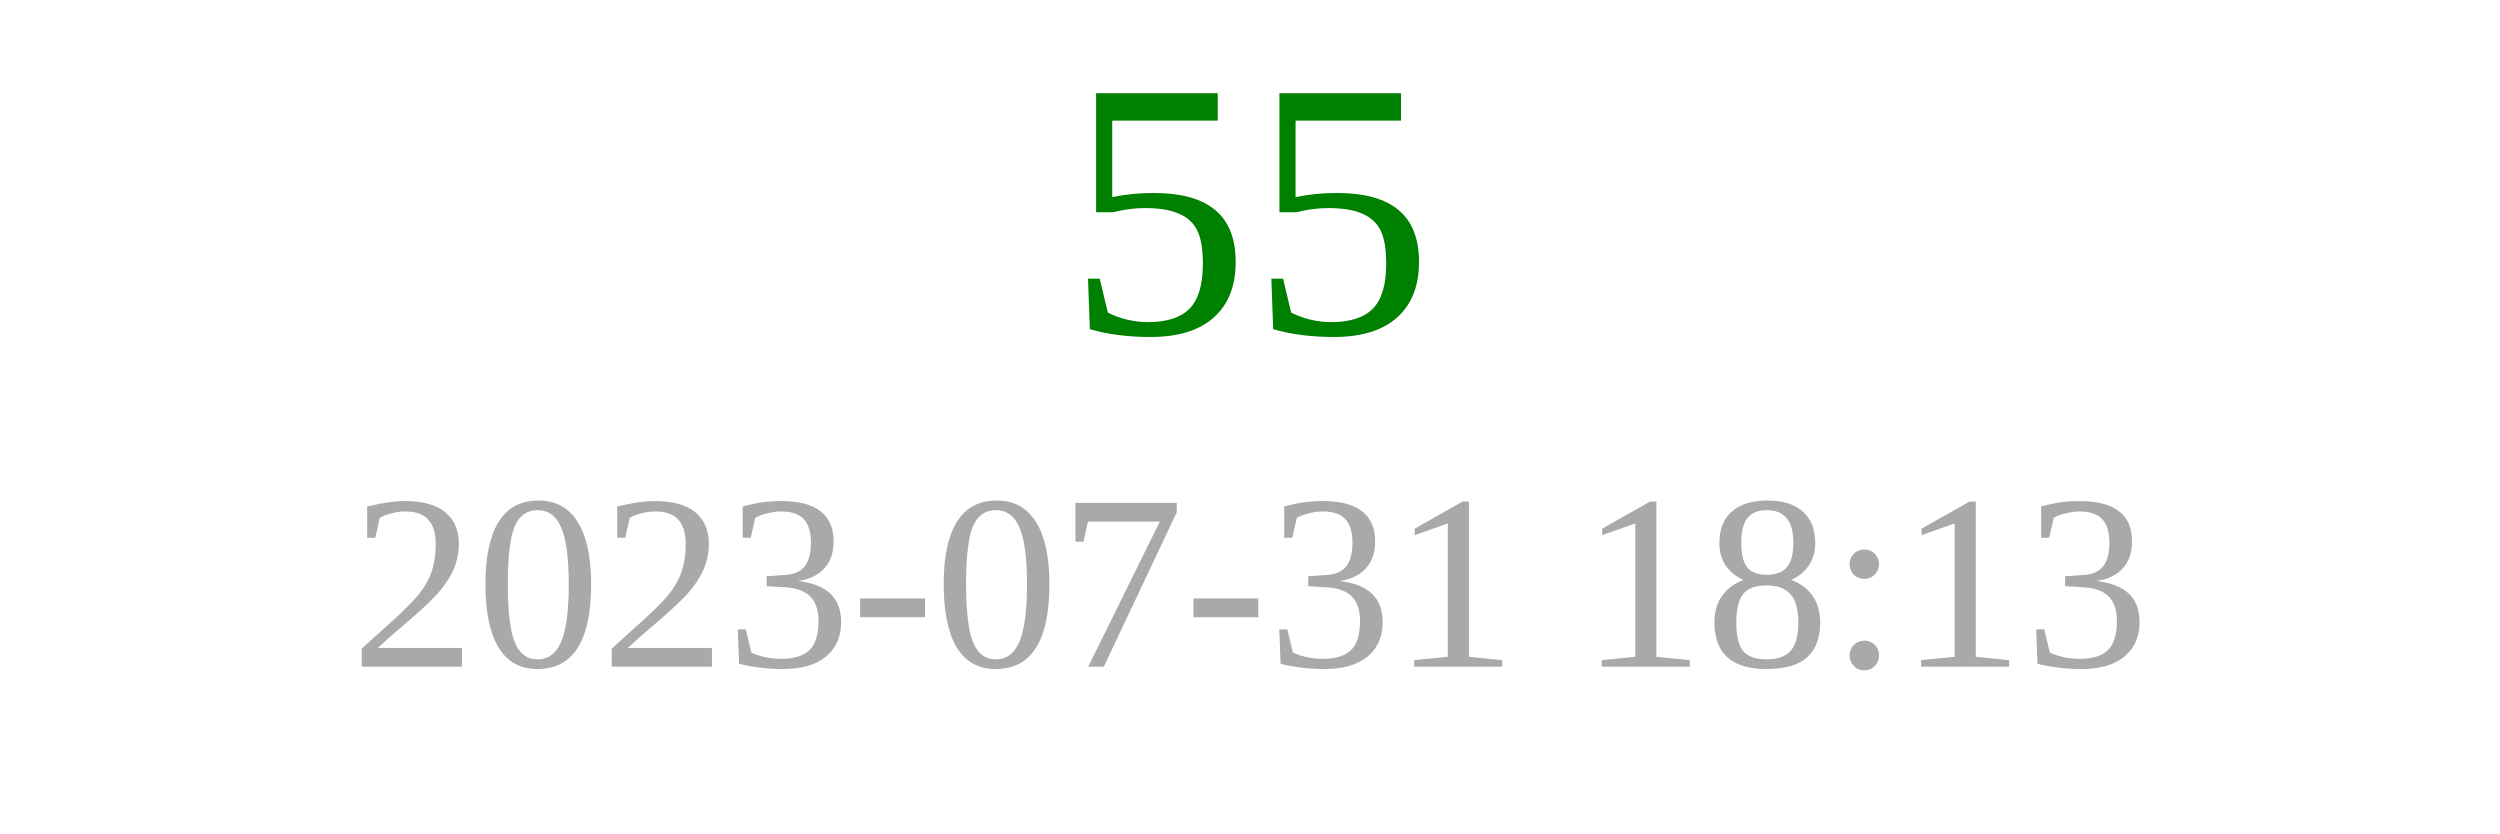
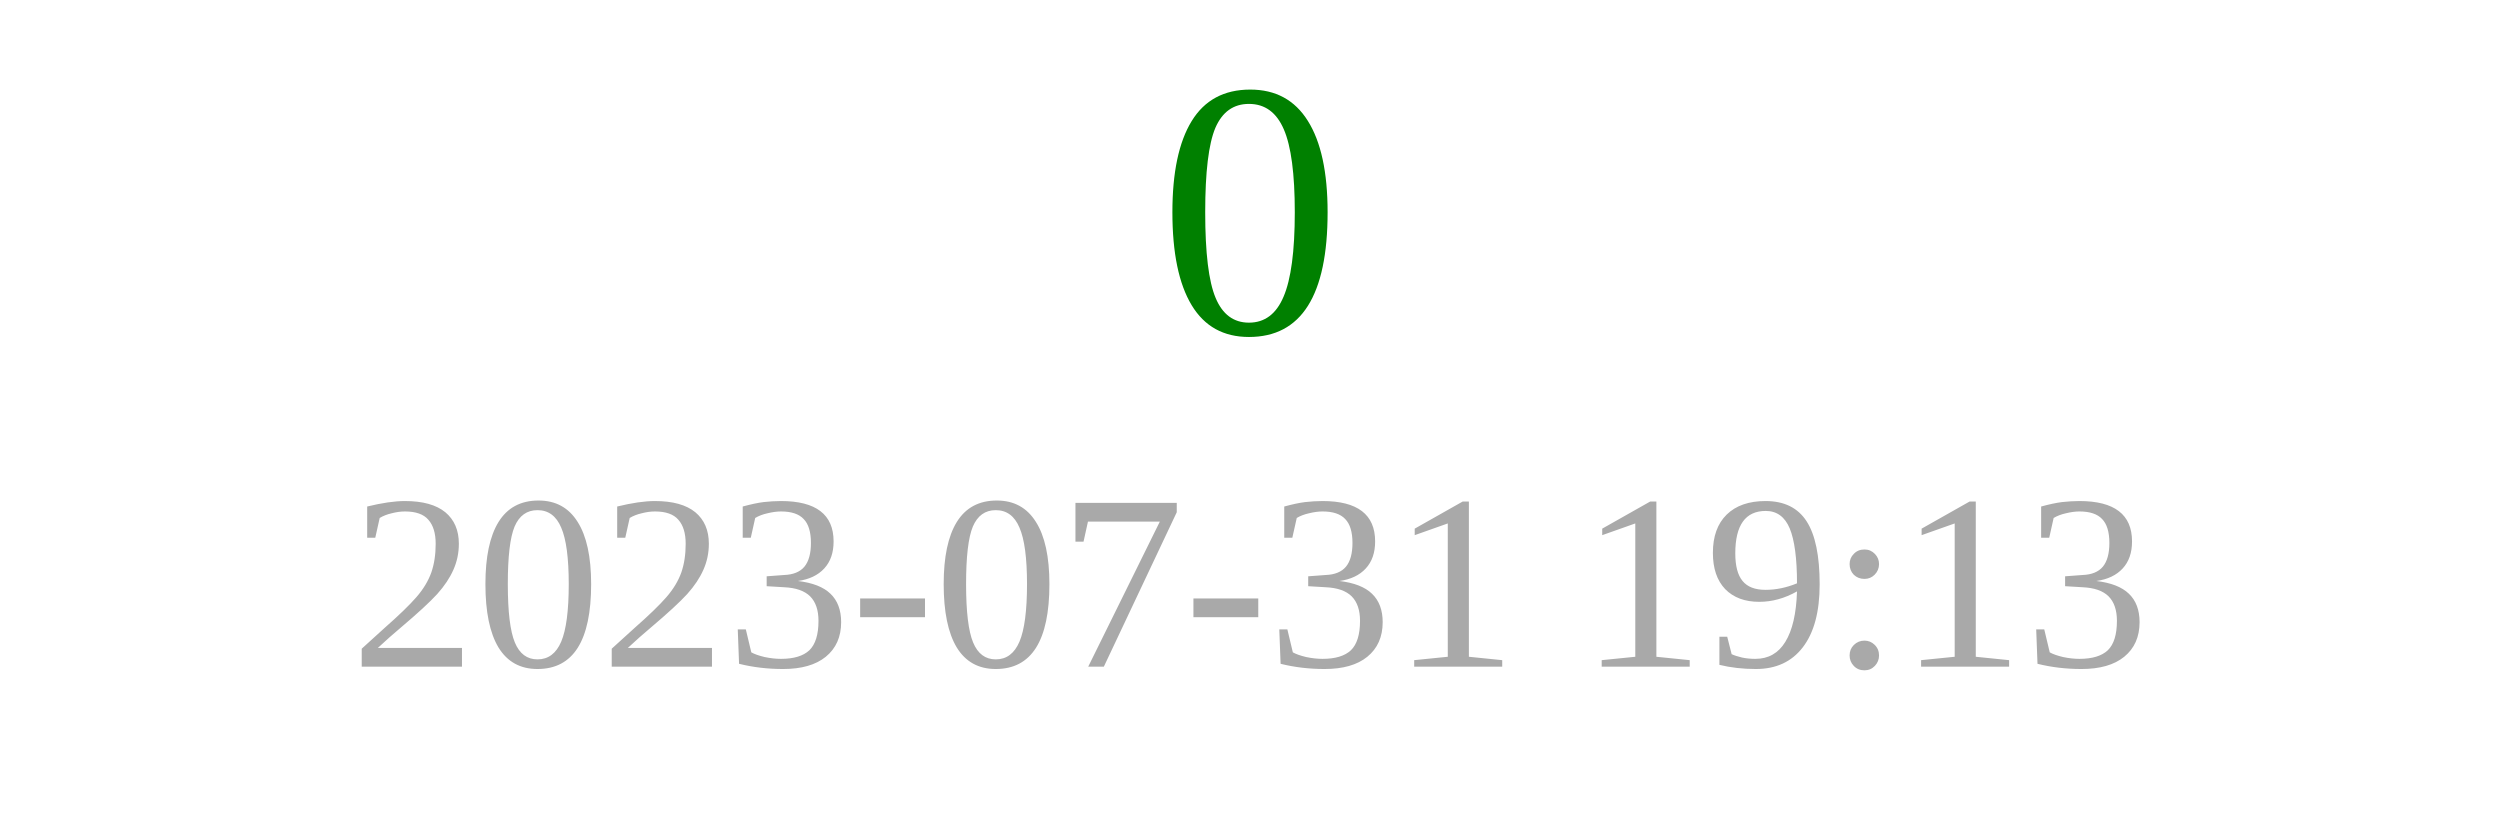
<svg xmlns="http://www.w3.org/2000/svg" width="150" height="50">
-   <text x="75" y="20" font-size="22" fill="green" text-anchor="middle">55</text>
-   <text x="75" y="40" font-size="15" fill="darkgray" text-anchor="middle">2023-07-31 18:13</text>
+   <text x="75" y="20" font-size="22" fill="green" text-anchor="middle">0</text>
+   <text x="75" y="40" font-size="15" fill="darkgray" text-anchor="middle">2023-07-31 19:13</text>
</svg>
